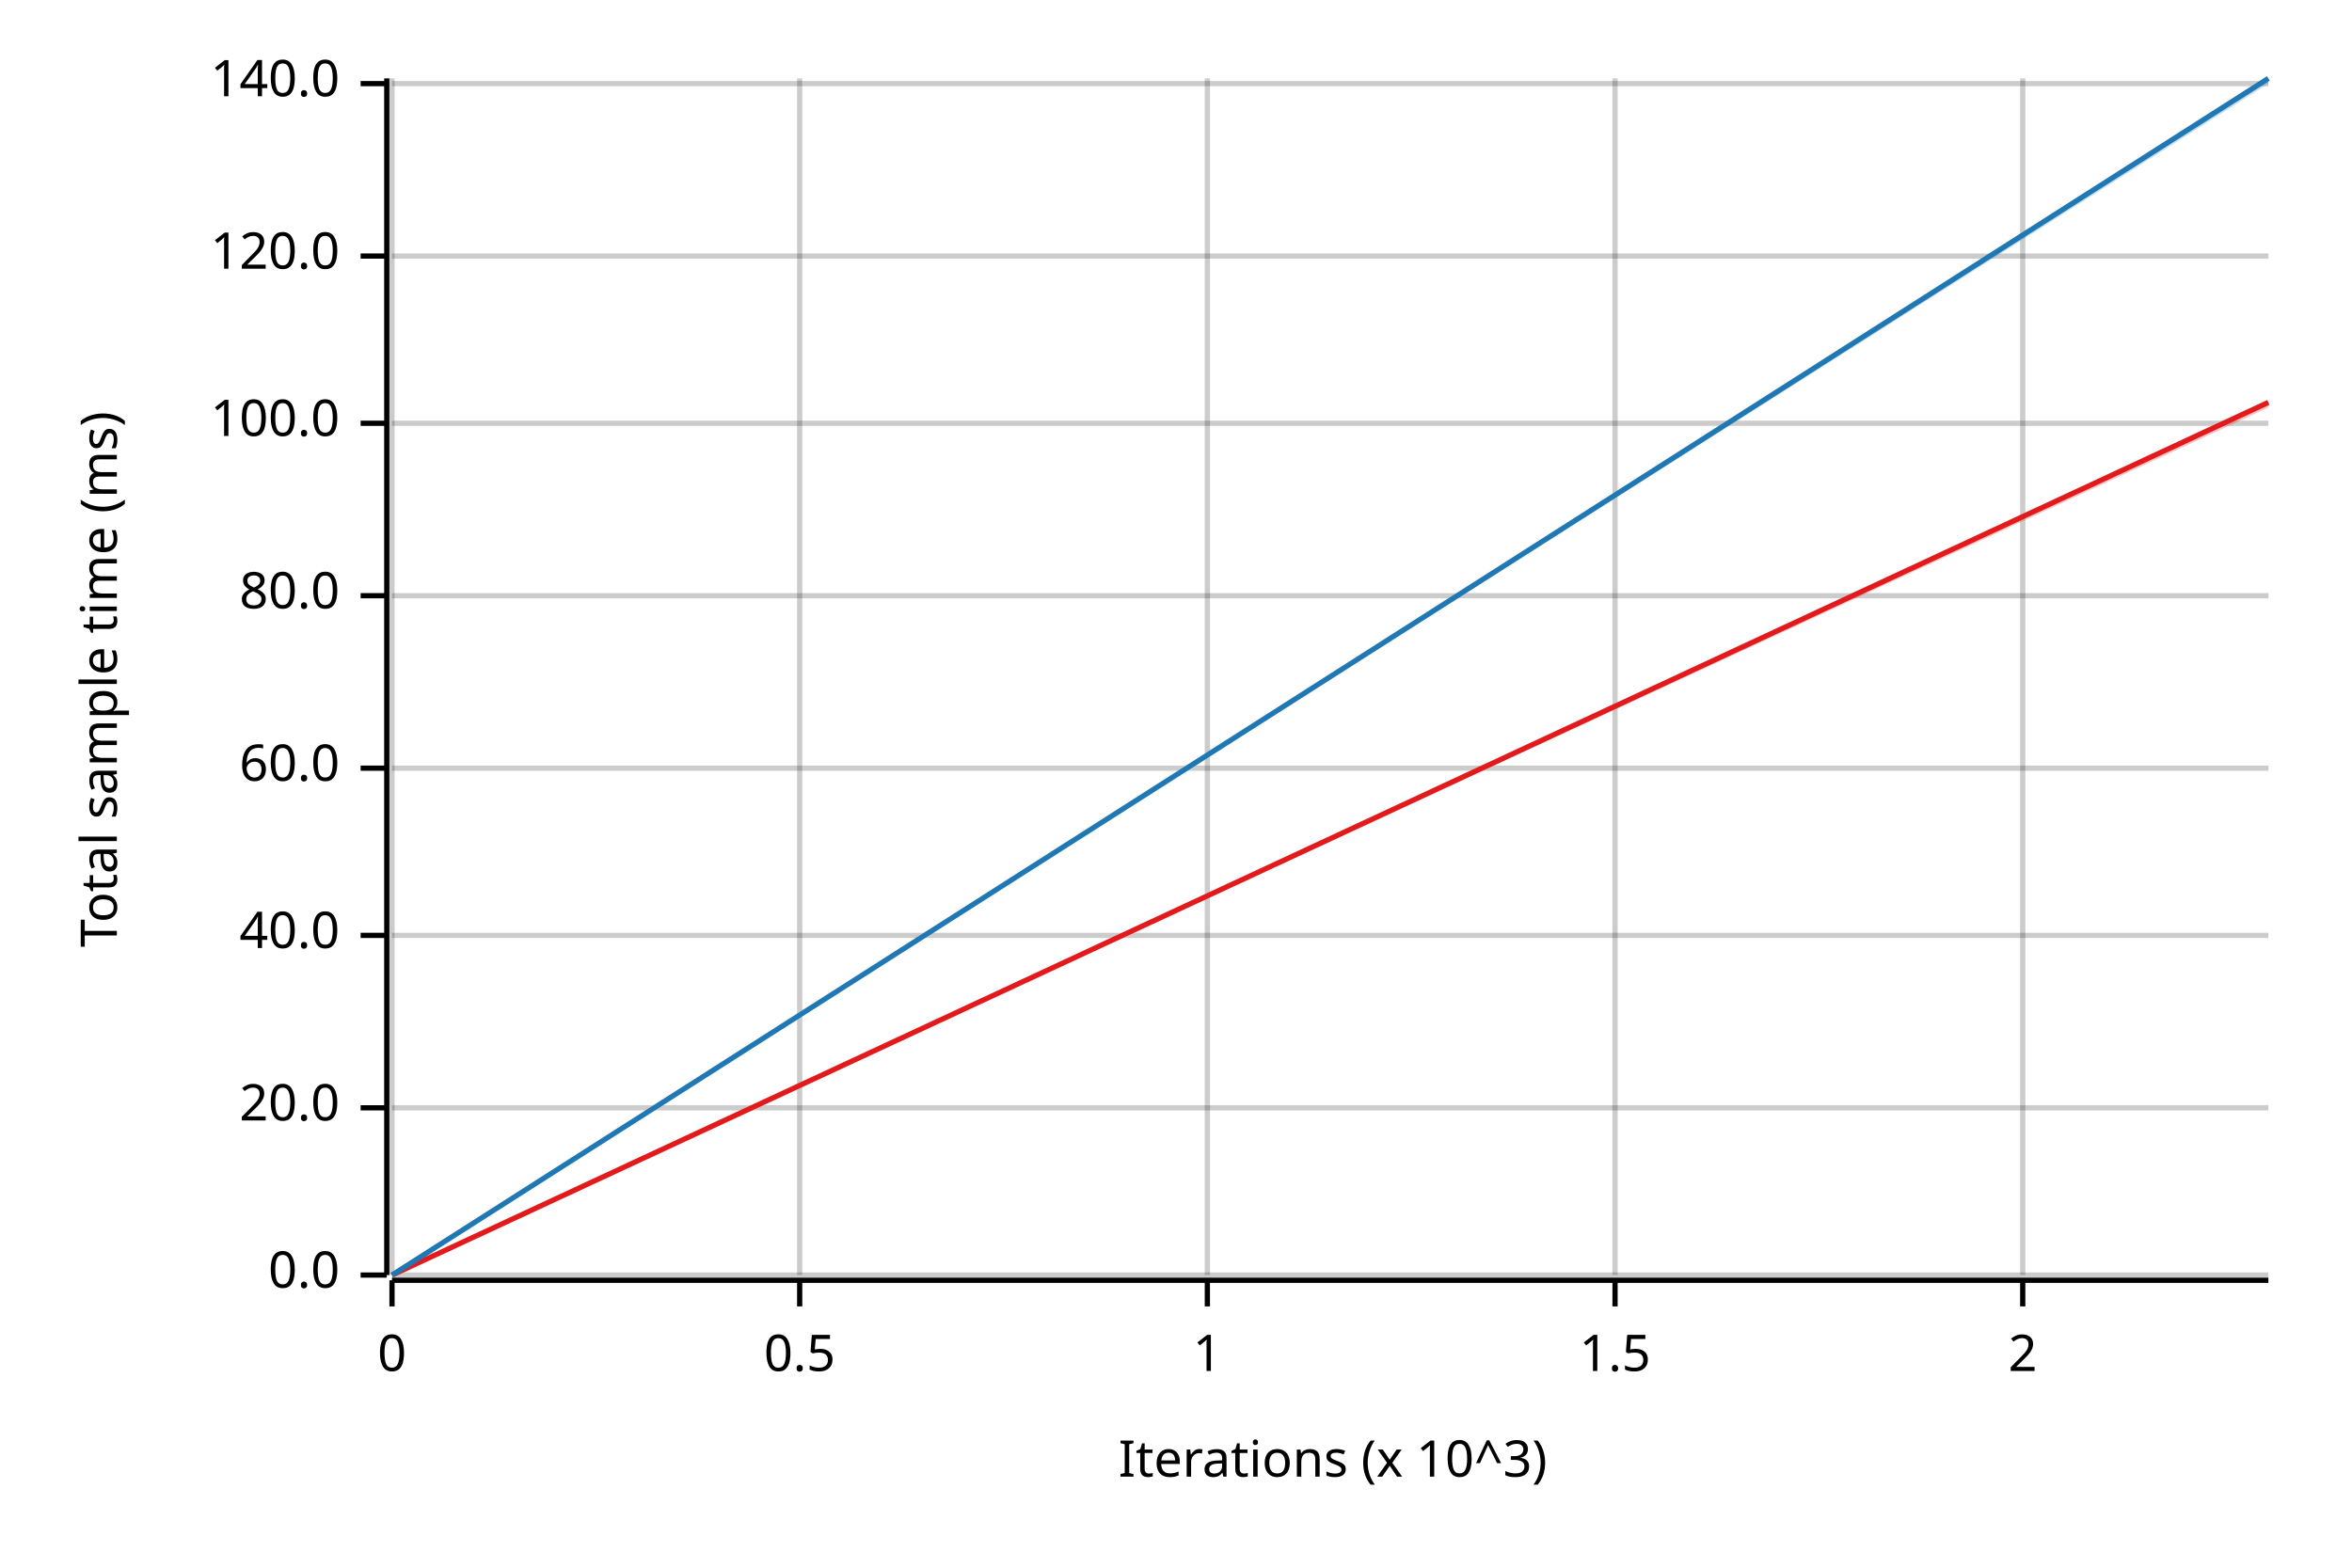
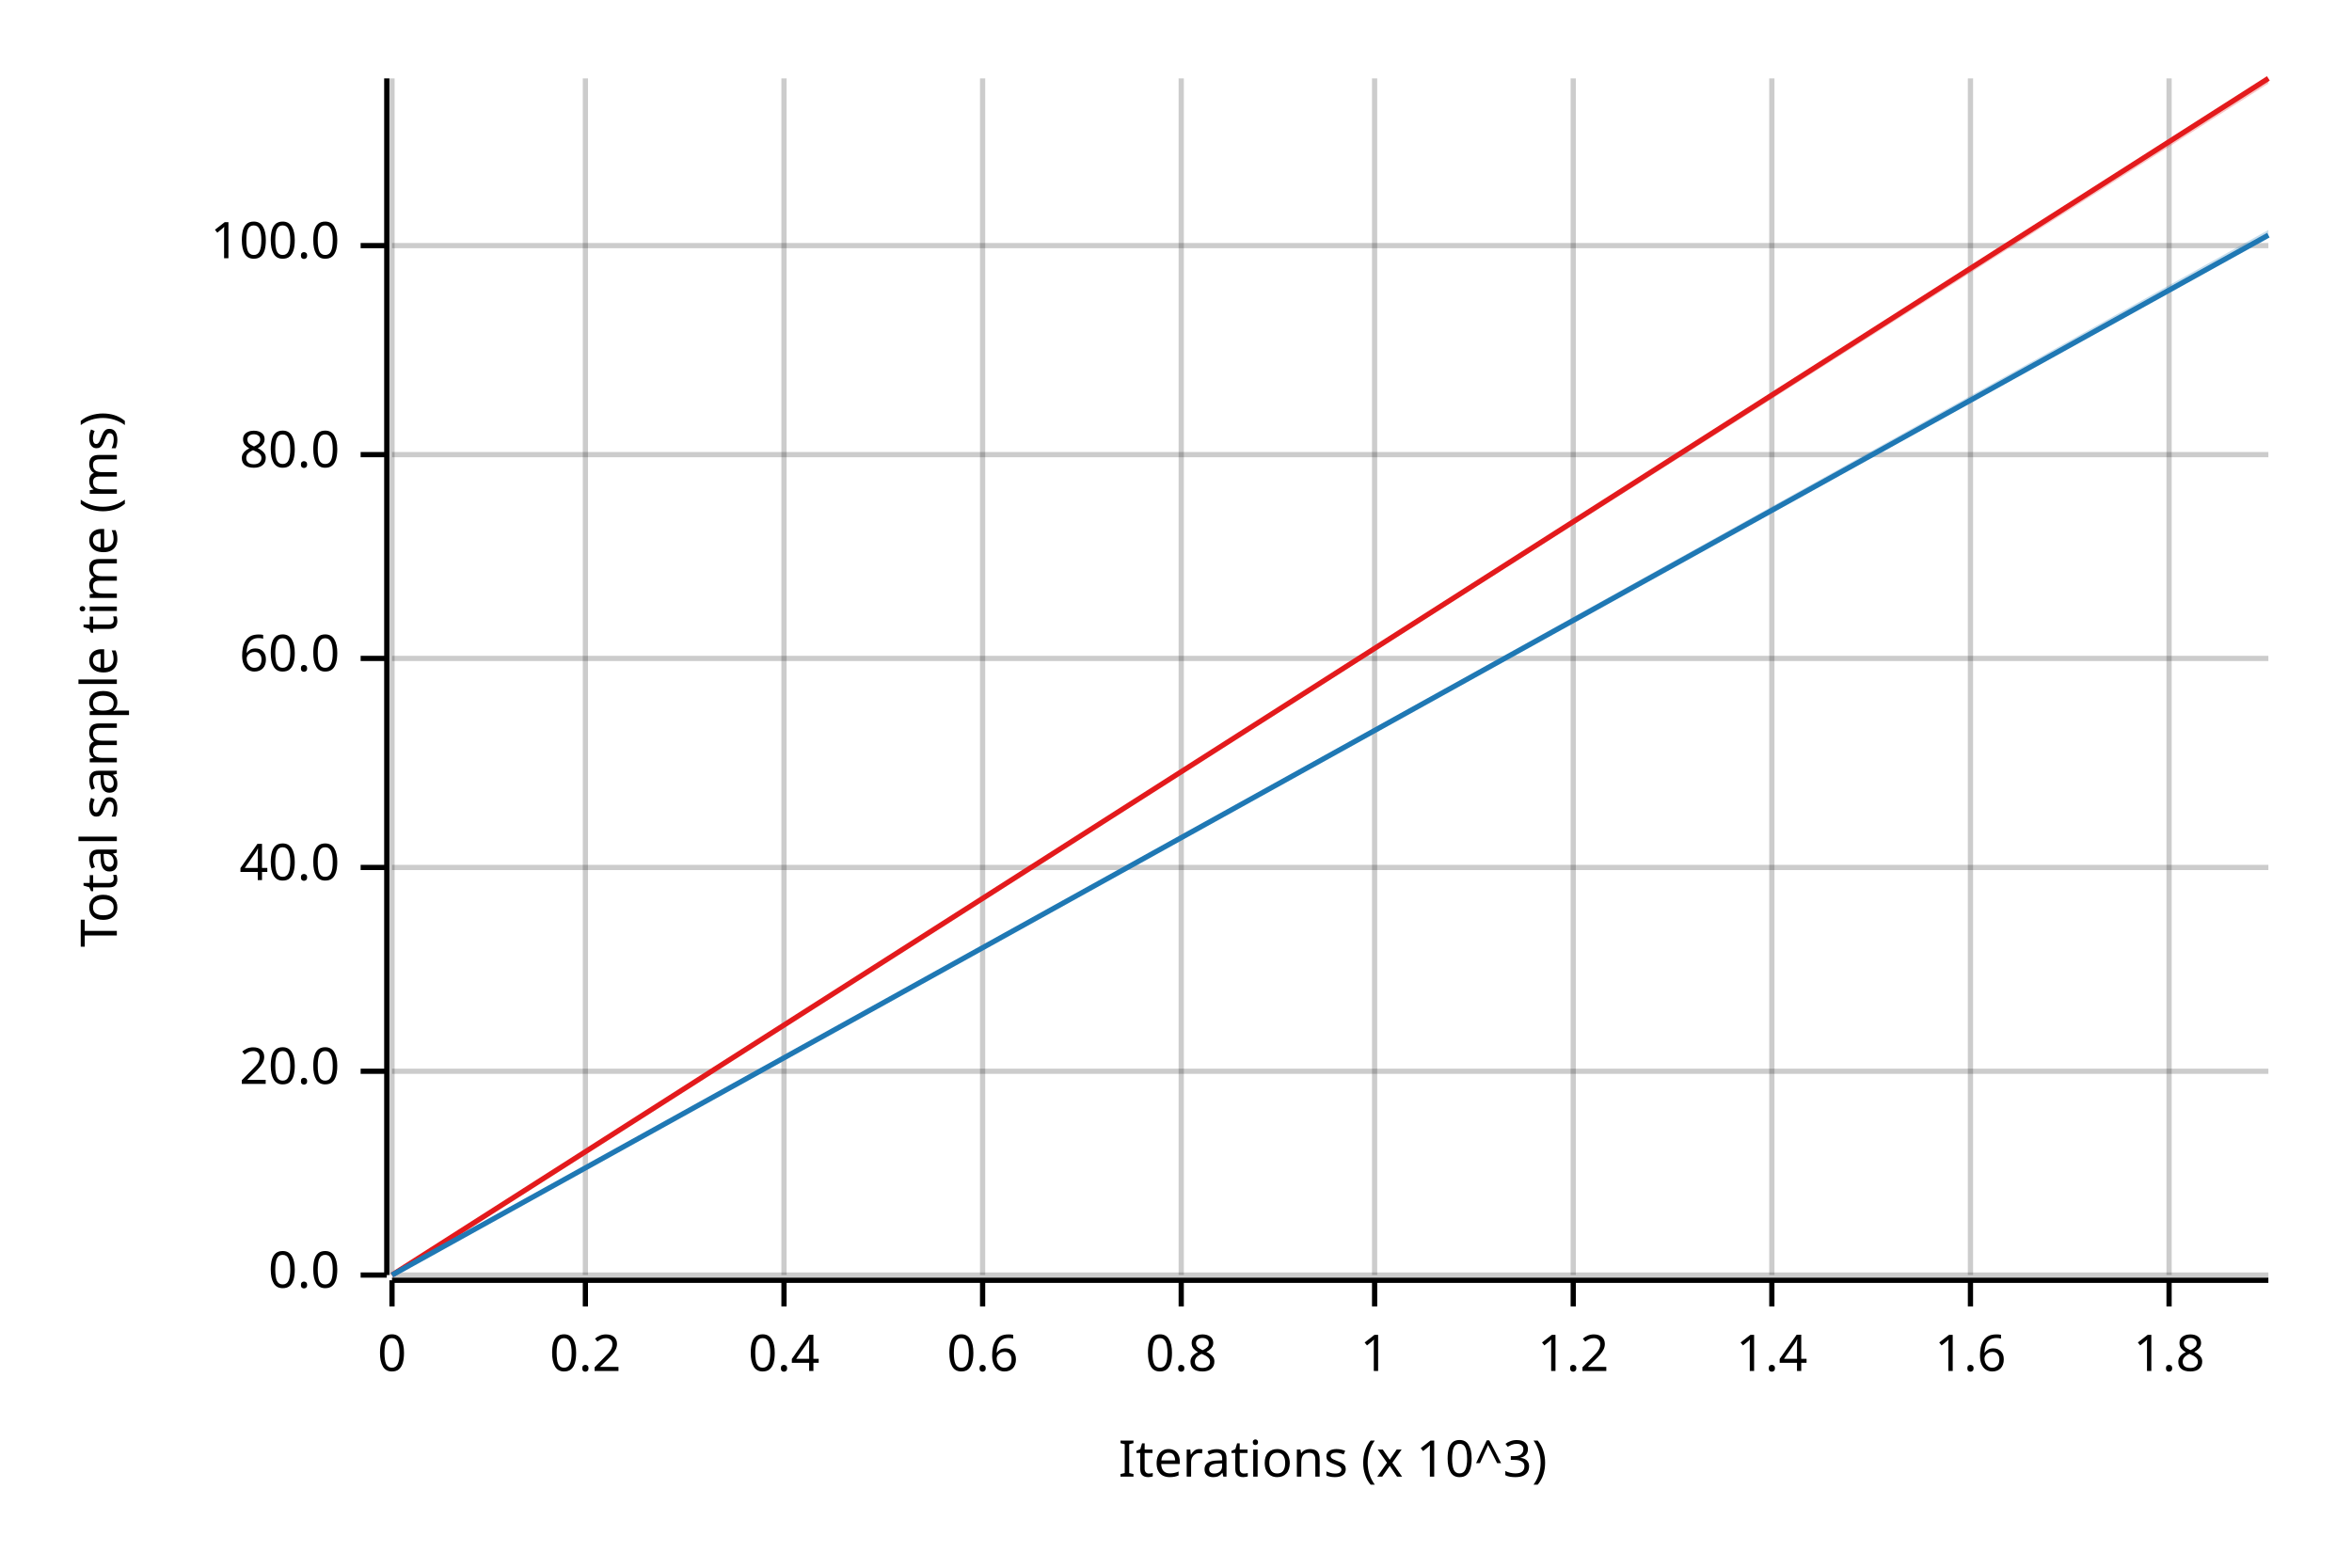
<svg xmlns="http://www.w3.org/2000/svg" width="450" height="300" viewBox="0 0 450 300">
  <text x="15" y="130" dy="0.76em" text-anchor="middle" font-family="sans-serif" font-size="9.677" opacity="1" fill="#000000" transform="rotate(270, 15, 130)">
Total sample time (ms)
</text>
  <text x="255" y="285" dy="-0.5ex" text-anchor="middle" font-family="sans-serif" font-size="9.677" opacity="1" fill="#000000">
Iterations (x 10^3)
</text>
  <line opacity="0.2" stroke="#000000" stroke-width="1" x1="75" y1="244" x2="75" y2="15" />
-   <line opacity="0.2" stroke="#000000" stroke-width="1" x1="153" y1="244" x2="153" y2="15" />
-   <line opacity="0.2" stroke="#000000" stroke-width="1" x1="231" y1="244" x2="231" y2="15" />
-   <line opacity="0.2" stroke="#000000" stroke-width="1" x1="309" y1="244" x2="309" y2="15" />
-   <line opacity="0.2" stroke="#000000" stroke-width="1" x1="387" y1="244" x2="387" y2="15" />
+   <line opacity="0.2" stroke="#000000" stroke-width="1" x1="112" y1="244" x2="112" y2="15" />
+   <line opacity="0.2" stroke="#000000" stroke-width="1" x1="150" y1="244" x2="150" y2="15" />
+   <line opacity="0.2" stroke="#000000" stroke-width="1" x1="188" y1="244" x2="188" y2="15" />
+   <line opacity="0.2" stroke="#000000" stroke-width="1" x1="226" y1="244" x2="226" y2="15" />
+   <line opacity="0.2" stroke="#000000" stroke-width="1" x1="263" y1="244" x2="263" y2="15" />
+   <line opacity="0.2" stroke="#000000" stroke-width="1" x1="301" y1="244" x2="301" y2="15" />
+   <line opacity="0.2" stroke="#000000" stroke-width="1" x1="339" y1="244" x2="339" y2="15" />
+   <line opacity="0.2" stroke="#000000" stroke-width="1" x1="377" y1="244" x2="377" y2="15" />
+   <line opacity="0.2" stroke="#000000" stroke-width="1" x1="415" y1="244" x2="415" y2="15" />
  <line opacity="0.2" stroke="#000000" stroke-width="1" x1="75" y1="244" x2="434" y2="244" />
-   <line opacity="0.2" stroke="#000000" stroke-width="1" x1="75" y1="212" x2="434" y2="212" />
-   <line opacity="0.2" stroke="#000000" stroke-width="1" x1="75" y1="179" x2="434" y2="179" />
-   <line opacity="0.2" stroke="#000000" stroke-width="1" x1="75" y1="147" x2="434" y2="147" />
-   <line opacity="0.2" stroke="#000000" stroke-width="1" x1="75" y1="114" x2="434" y2="114" />
-   <line opacity="0.2" stroke="#000000" stroke-width="1" x1="75" y1="81" x2="434" y2="81" />
-   <line opacity="0.2" stroke="#000000" stroke-width="1" x1="75" y1="49" x2="434" y2="49" />
-   <line opacity="0.2" stroke="#000000" stroke-width="1" x1="75" y1="16" x2="434" y2="16" />
+   <line opacity="0.2" stroke="#000000" stroke-width="1" x1="75" y1="205" x2="434" y2="205" />
+   <line opacity="0.2" stroke="#000000" stroke-width="1" x1="75" y1="166" x2="434" y2="166" />
+   <line opacity="0.2" stroke="#000000" stroke-width="1" x1="75" y1="126" x2="434" y2="126" />
+   <line opacity="0.2" stroke="#000000" stroke-width="1" x1="75" y1="87" x2="434" y2="87" />
+   <line opacity="0.2" stroke="#000000" stroke-width="1" x1="75" y1="47" x2="434" y2="47" />
  <polyline fill="none" opacity="1" stroke="#000000" stroke-width="1" points="74,15 74,244 " />
  <text x="65" y="244" dy="0.5ex" text-anchor="end" font-family="sans-serif" font-size="9.677" opacity="1" fill="#000000">
0.0
</text>
  <polyline fill="none" opacity="1" stroke="#000000" stroke-width="1" points="69,244 74,244 " />
-   <text x="65" y="212" dy="0.5ex" text-anchor="end" font-family="sans-serif" font-size="9.677" opacity="1" fill="#000000">
+   <text x="65" y="205" dy="0.5ex" text-anchor="end" font-family="sans-serif" font-size="9.677" opacity="1" fill="#000000">
20.0
</text>
-   <polyline fill="none" opacity="1" stroke="#000000" stroke-width="1" points="69,212 74,212 " />
-   <text x="65" y="179" dy="0.5ex" text-anchor="end" font-family="sans-serif" font-size="9.677" opacity="1" fill="#000000">
+   <polyline fill="none" opacity="1" stroke="#000000" stroke-width="1" points="69,205 74,205 " />
+   <text x="65" y="166" dy="0.5ex" text-anchor="end" font-family="sans-serif" font-size="9.677" opacity="1" fill="#000000">
40.0
</text>
-   <polyline fill="none" opacity="1" stroke="#000000" stroke-width="1" points="69,179 74,179 " />
-   <text x="65" y="147" dy="0.5ex" text-anchor="end" font-family="sans-serif" font-size="9.677" opacity="1" fill="#000000">
+   <polyline fill="none" opacity="1" stroke="#000000" stroke-width="1" points="69,166 74,166 " />
+   <text x="65" y="126" dy="0.5ex" text-anchor="end" font-family="sans-serif" font-size="9.677" opacity="1" fill="#000000">
60.0
</text>
-   <polyline fill="none" opacity="1" stroke="#000000" stroke-width="1" points="69,147 74,147 " />
-   <text x="65" y="114" dy="0.5ex" text-anchor="end" font-family="sans-serif" font-size="9.677" opacity="1" fill="#000000">
+   <polyline fill="none" opacity="1" stroke="#000000" stroke-width="1" points="69,126 74,126 " />
+   <text x="65" y="87" dy="0.5ex" text-anchor="end" font-family="sans-serif" font-size="9.677" opacity="1" fill="#000000">
80.0
</text>
-   <polyline fill="none" opacity="1" stroke="#000000" stroke-width="1" points="69,114 74,114 " />
-   <text x="65" y="81" dy="0.5ex" text-anchor="end" font-family="sans-serif" font-size="9.677" opacity="1" fill="#000000">
+   <polyline fill="none" opacity="1" stroke="#000000" stroke-width="1" points="69,87 74,87 " />
+   <text x="65" y="47" dy="0.5ex" text-anchor="end" font-family="sans-serif" font-size="9.677" opacity="1" fill="#000000">
100.0
</text>
-   <polyline fill="none" opacity="1" stroke="#000000" stroke-width="1" points="69,81 74,81 " />
-   <text x="65" y="49" dy="0.5ex" text-anchor="end" font-family="sans-serif" font-size="9.677" opacity="1" fill="#000000">
- 120.0
- </text>
-   <polyline fill="none" opacity="1" stroke="#000000" stroke-width="1" points="69,49 74,49 " />
-   <text x="65" y="16" dy="0.5ex" text-anchor="end" font-family="sans-serif" font-size="9.677" opacity="1" fill="#000000">
- 140.0
- </text>
-   <polyline fill="none" opacity="1" stroke="#000000" stroke-width="1" points="69,16 74,16 " />
+   <polyline fill="none" opacity="1" stroke="#000000" stroke-width="1" points="69,47 74,47 " />
  <polyline fill="none" opacity="1" stroke="#000000" stroke-width="1" points="75,245 434,245 " />
  <text x="75" y="255" dy="0.76em" text-anchor="middle" font-family="sans-serif" font-size="9.677" opacity="1" fill="#000000">
0
</text>
  <polyline fill="none" opacity="1" stroke="#000000" stroke-width="1" points="75,245 75,250 " />
-   <text x="153" y="255" dy="0.76em" text-anchor="middle" font-family="sans-serif" font-size="9.677" opacity="1" fill="#000000">
- 0.5
+   <text x="112" y="255" dy="0.76em" text-anchor="middle" font-family="sans-serif" font-size="9.677" opacity="1" fill="#000000">
+ 0.2
</text>
-   <polyline fill="none" opacity="1" stroke="#000000" stroke-width="1" points="153,245 153,250 " />
-   <text x="231" y="255" dy="0.76em" text-anchor="middle" font-family="sans-serif" font-size="9.677" opacity="1" fill="#000000">
+   <polyline fill="none" opacity="1" stroke="#000000" stroke-width="1" points="112,245 112,250 " />
+   <text x="150" y="255" dy="0.76em" text-anchor="middle" font-family="sans-serif" font-size="9.677" opacity="1" fill="#000000">
+ 0.4
+ </text>
+   <polyline fill="none" opacity="1" stroke="#000000" stroke-width="1" points="150,245 150,250 " />
+   <text x="188" y="255" dy="0.76em" text-anchor="middle" font-family="sans-serif" font-size="9.677" opacity="1" fill="#000000">
+ 0.6
+ </text>
+   <polyline fill="none" opacity="1" stroke="#000000" stroke-width="1" points="188,245 188,250 " />
+   <text x="226" y="255" dy="0.76em" text-anchor="middle" font-family="sans-serif" font-size="9.677" opacity="1" fill="#000000">
+ 0.8
+ </text>
+   <polyline fill="none" opacity="1" stroke="#000000" stroke-width="1" points="226,245 226,250 " />
+   <text x="263" y="255" dy="0.76em" text-anchor="middle" font-family="sans-serif" font-size="9.677" opacity="1" fill="#000000">
1
</text>
-   <polyline fill="none" opacity="1" stroke="#000000" stroke-width="1" points="231,245 231,250 " />
-   <text x="309" y="255" dy="0.76em" text-anchor="middle" font-family="sans-serif" font-size="9.677" opacity="1" fill="#000000">
- 1.5
+   <polyline fill="none" opacity="1" stroke="#000000" stroke-width="1" points="263,245 263,250 " />
+   <text x="301" y="255" dy="0.76em" text-anchor="middle" font-family="sans-serif" font-size="9.677" opacity="1" fill="#000000">
+ 1.2
</text>
-   <polyline fill="none" opacity="1" stroke="#000000" stroke-width="1" points="309,245 309,250 " />
-   <text x="387" y="255" dy="0.76em" text-anchor="middle" font-family="sans-serif" font-size="9.677" opacity="1" fill="#000000">
- 2
+   <polyline fill="none" opacity="1" stroke="#000000" stroke-width="1" points="301,245 301,250 " />
+   <text x="339" y="255" dy="0.76em" text-anchor="middle" font-family="sans-serif" font-size="9.677" opacity="1" fill="#000000">
+ 1.4
</text>
-   <polyline fill="none" opacity="1" stroke="#000000" stroke-width="1" points="387,245 387,250 " />
-   <polyline fill="none" opacity="1" stroke="#E31A1C" stroke-width="1" points="75,244 434,77 " />
-   <polygon opacity="0.25" fill="#E31A1C" points="75,244 434,78 434,77 " />
-   <polyline fill="none" opacity="1" stroke="#1F78B4" stroke-width="1" points="75,244 434,15 " />
-   <polygon opacity="0.25" fill="#1F78B4" points="75,244 434,16 434,15 " />
+   <polyline fill="none" opacity="1" stroke="#000000" stroke-width="1" points="339,245 339,250 " />
+   <text x="377" y="255" dy="0.76em" text-anchor="middle" font-family="sans-serif" font-size="9.677" opacity="1" fill="#000000">
+ 1.6
+ </text>
+   <polyline fill="none" opacity="1" stroke="#000000" stroke-width="1" points="377,245 377,250 " />
+   <text x="415" y="255" dy="0.76em" text-anchor="middle" font-family="sans-serif" font-size="9.677" opacity="1" fill="#000000">
+ 1.8
+ </text>
+   <polyline fill="none" opacity="1" stroke="#000000" stroke-width="1" points="415,245 415,250 " />
+   <polyline fill="none" opacity="1" stroke="#E31A1C" stroke-width="1" points="75,244 434,15 " />
+   <polygon opacity="0.25" fill="#E31A1C" points="75,244 434,16 434,15 " />
+   <polyline fill="none" opacity="1" stroke="#1F78B4" stroke-width="1" points="75,244 434,45 " />
+   <polygon opacity="0.25" fill="#1F78B4" points="75,244 434,45 434,44 " />
</svg>
